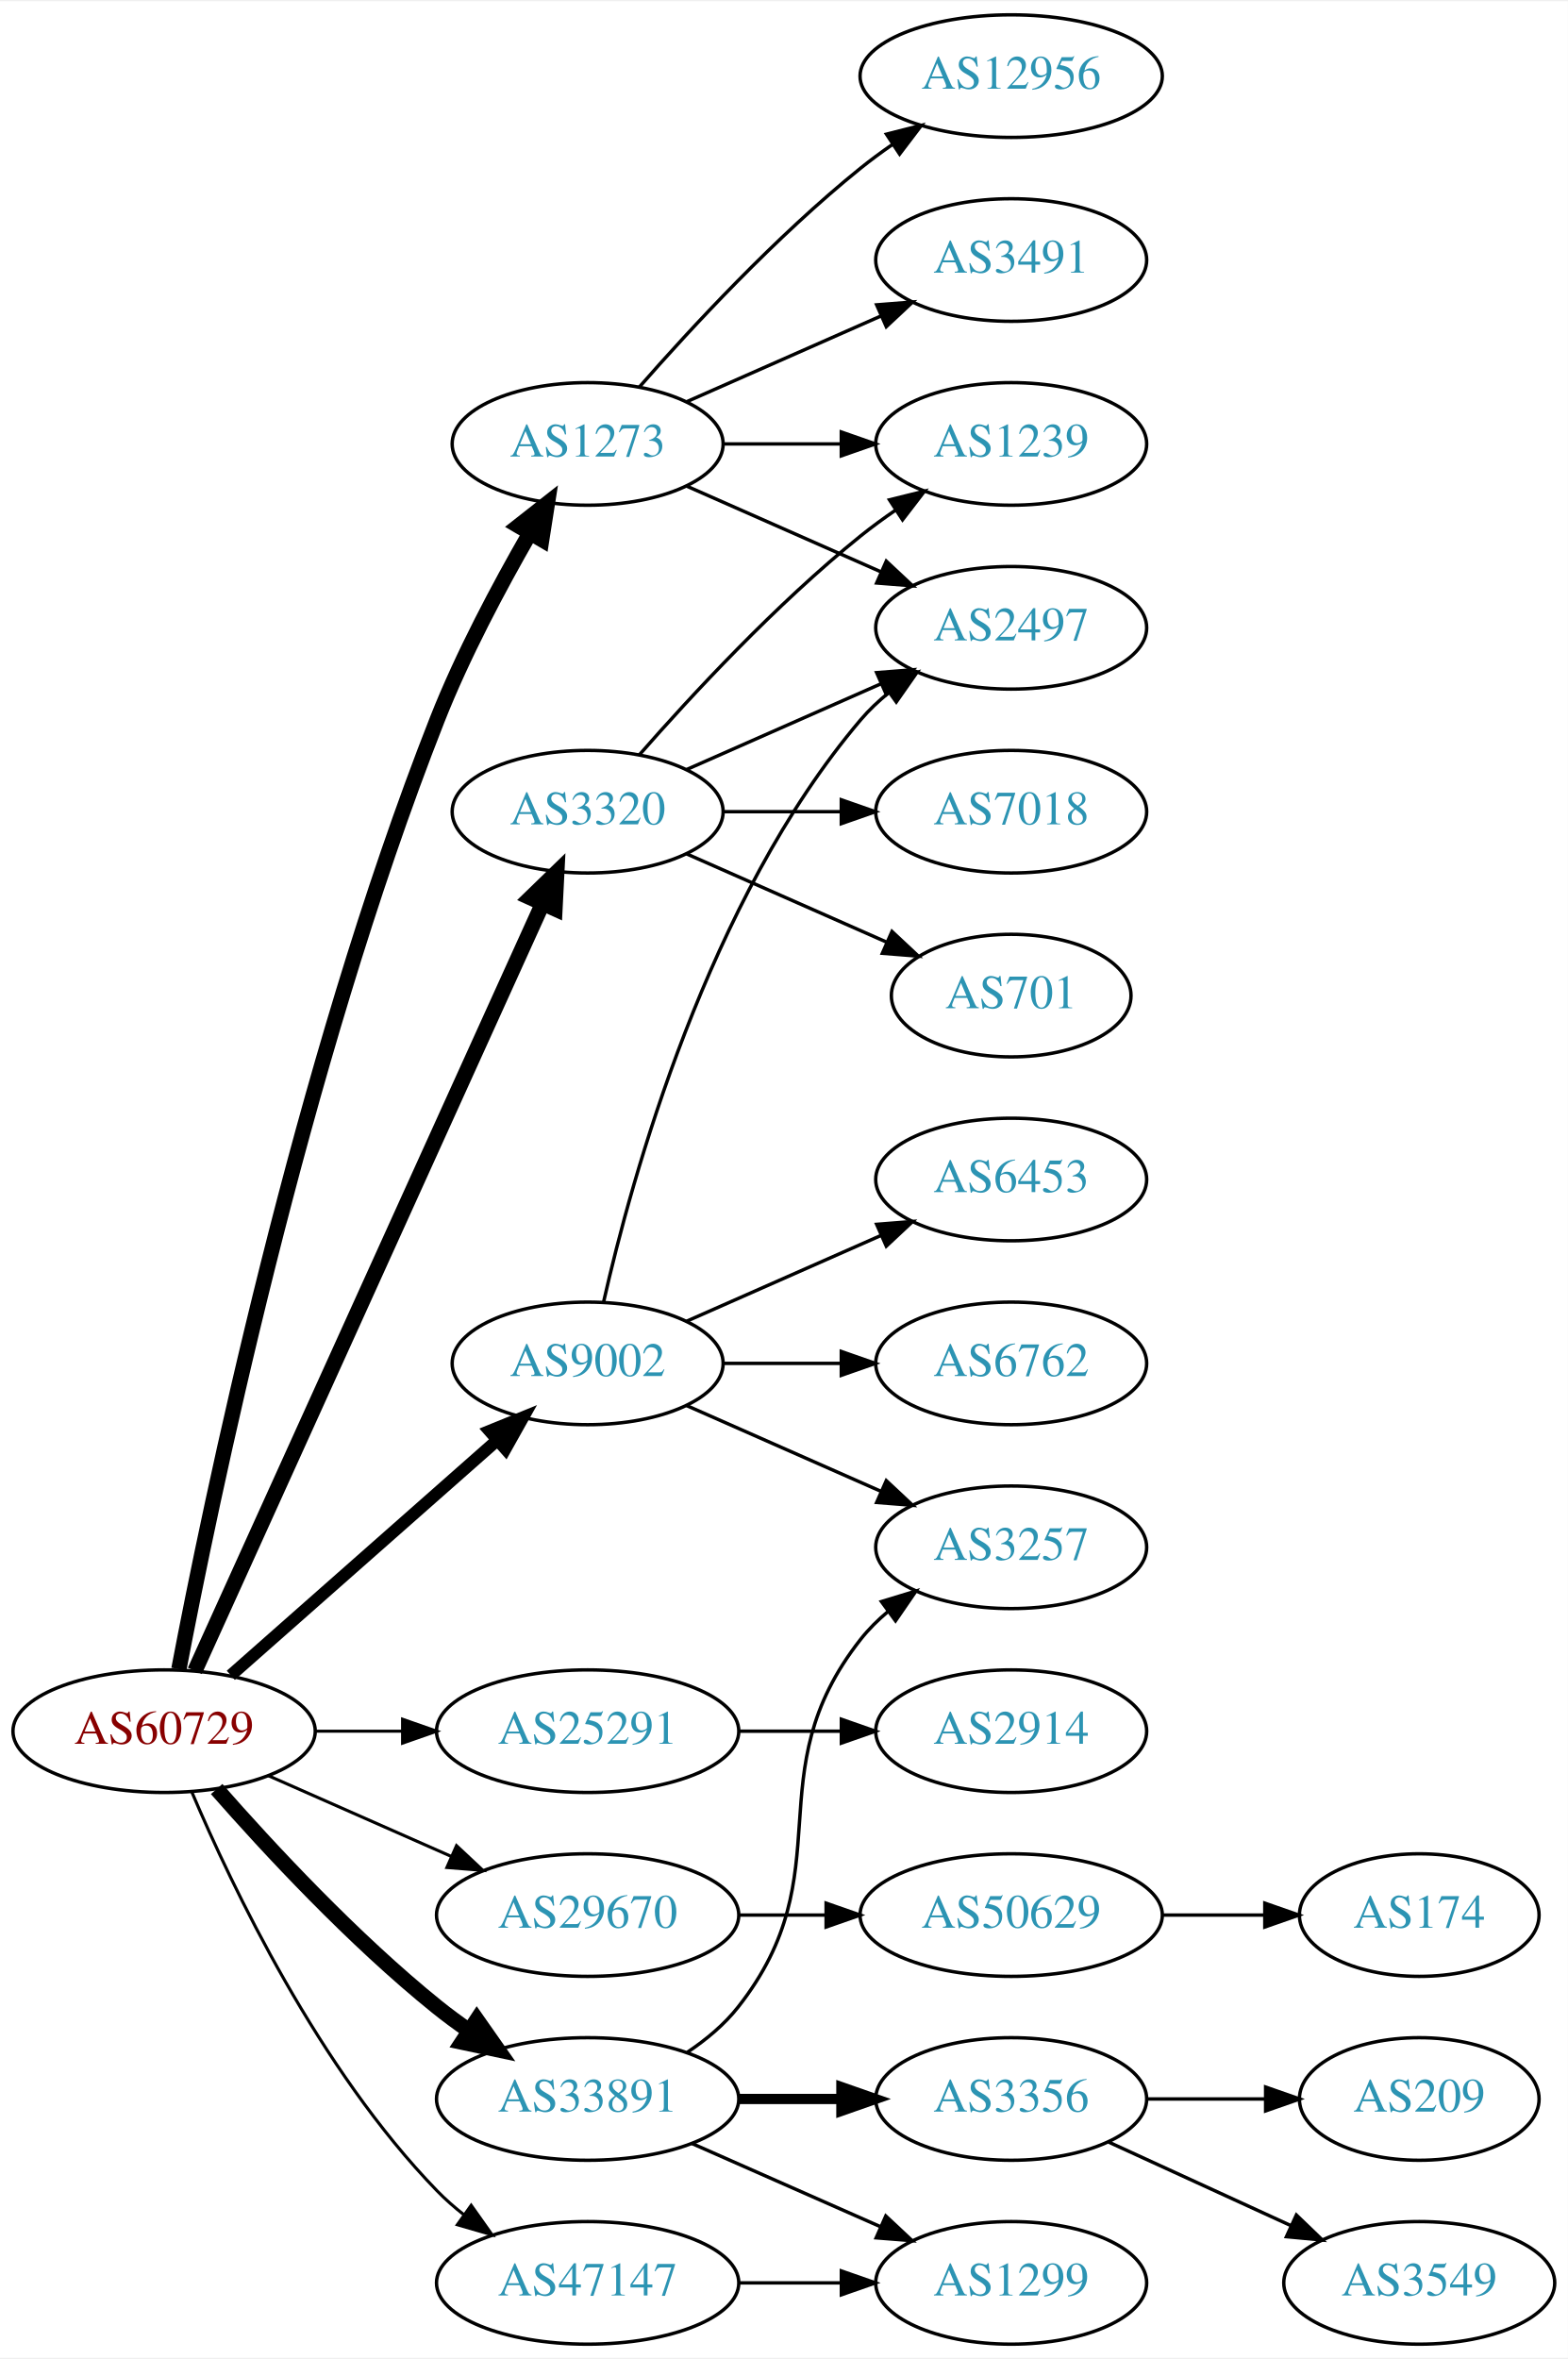
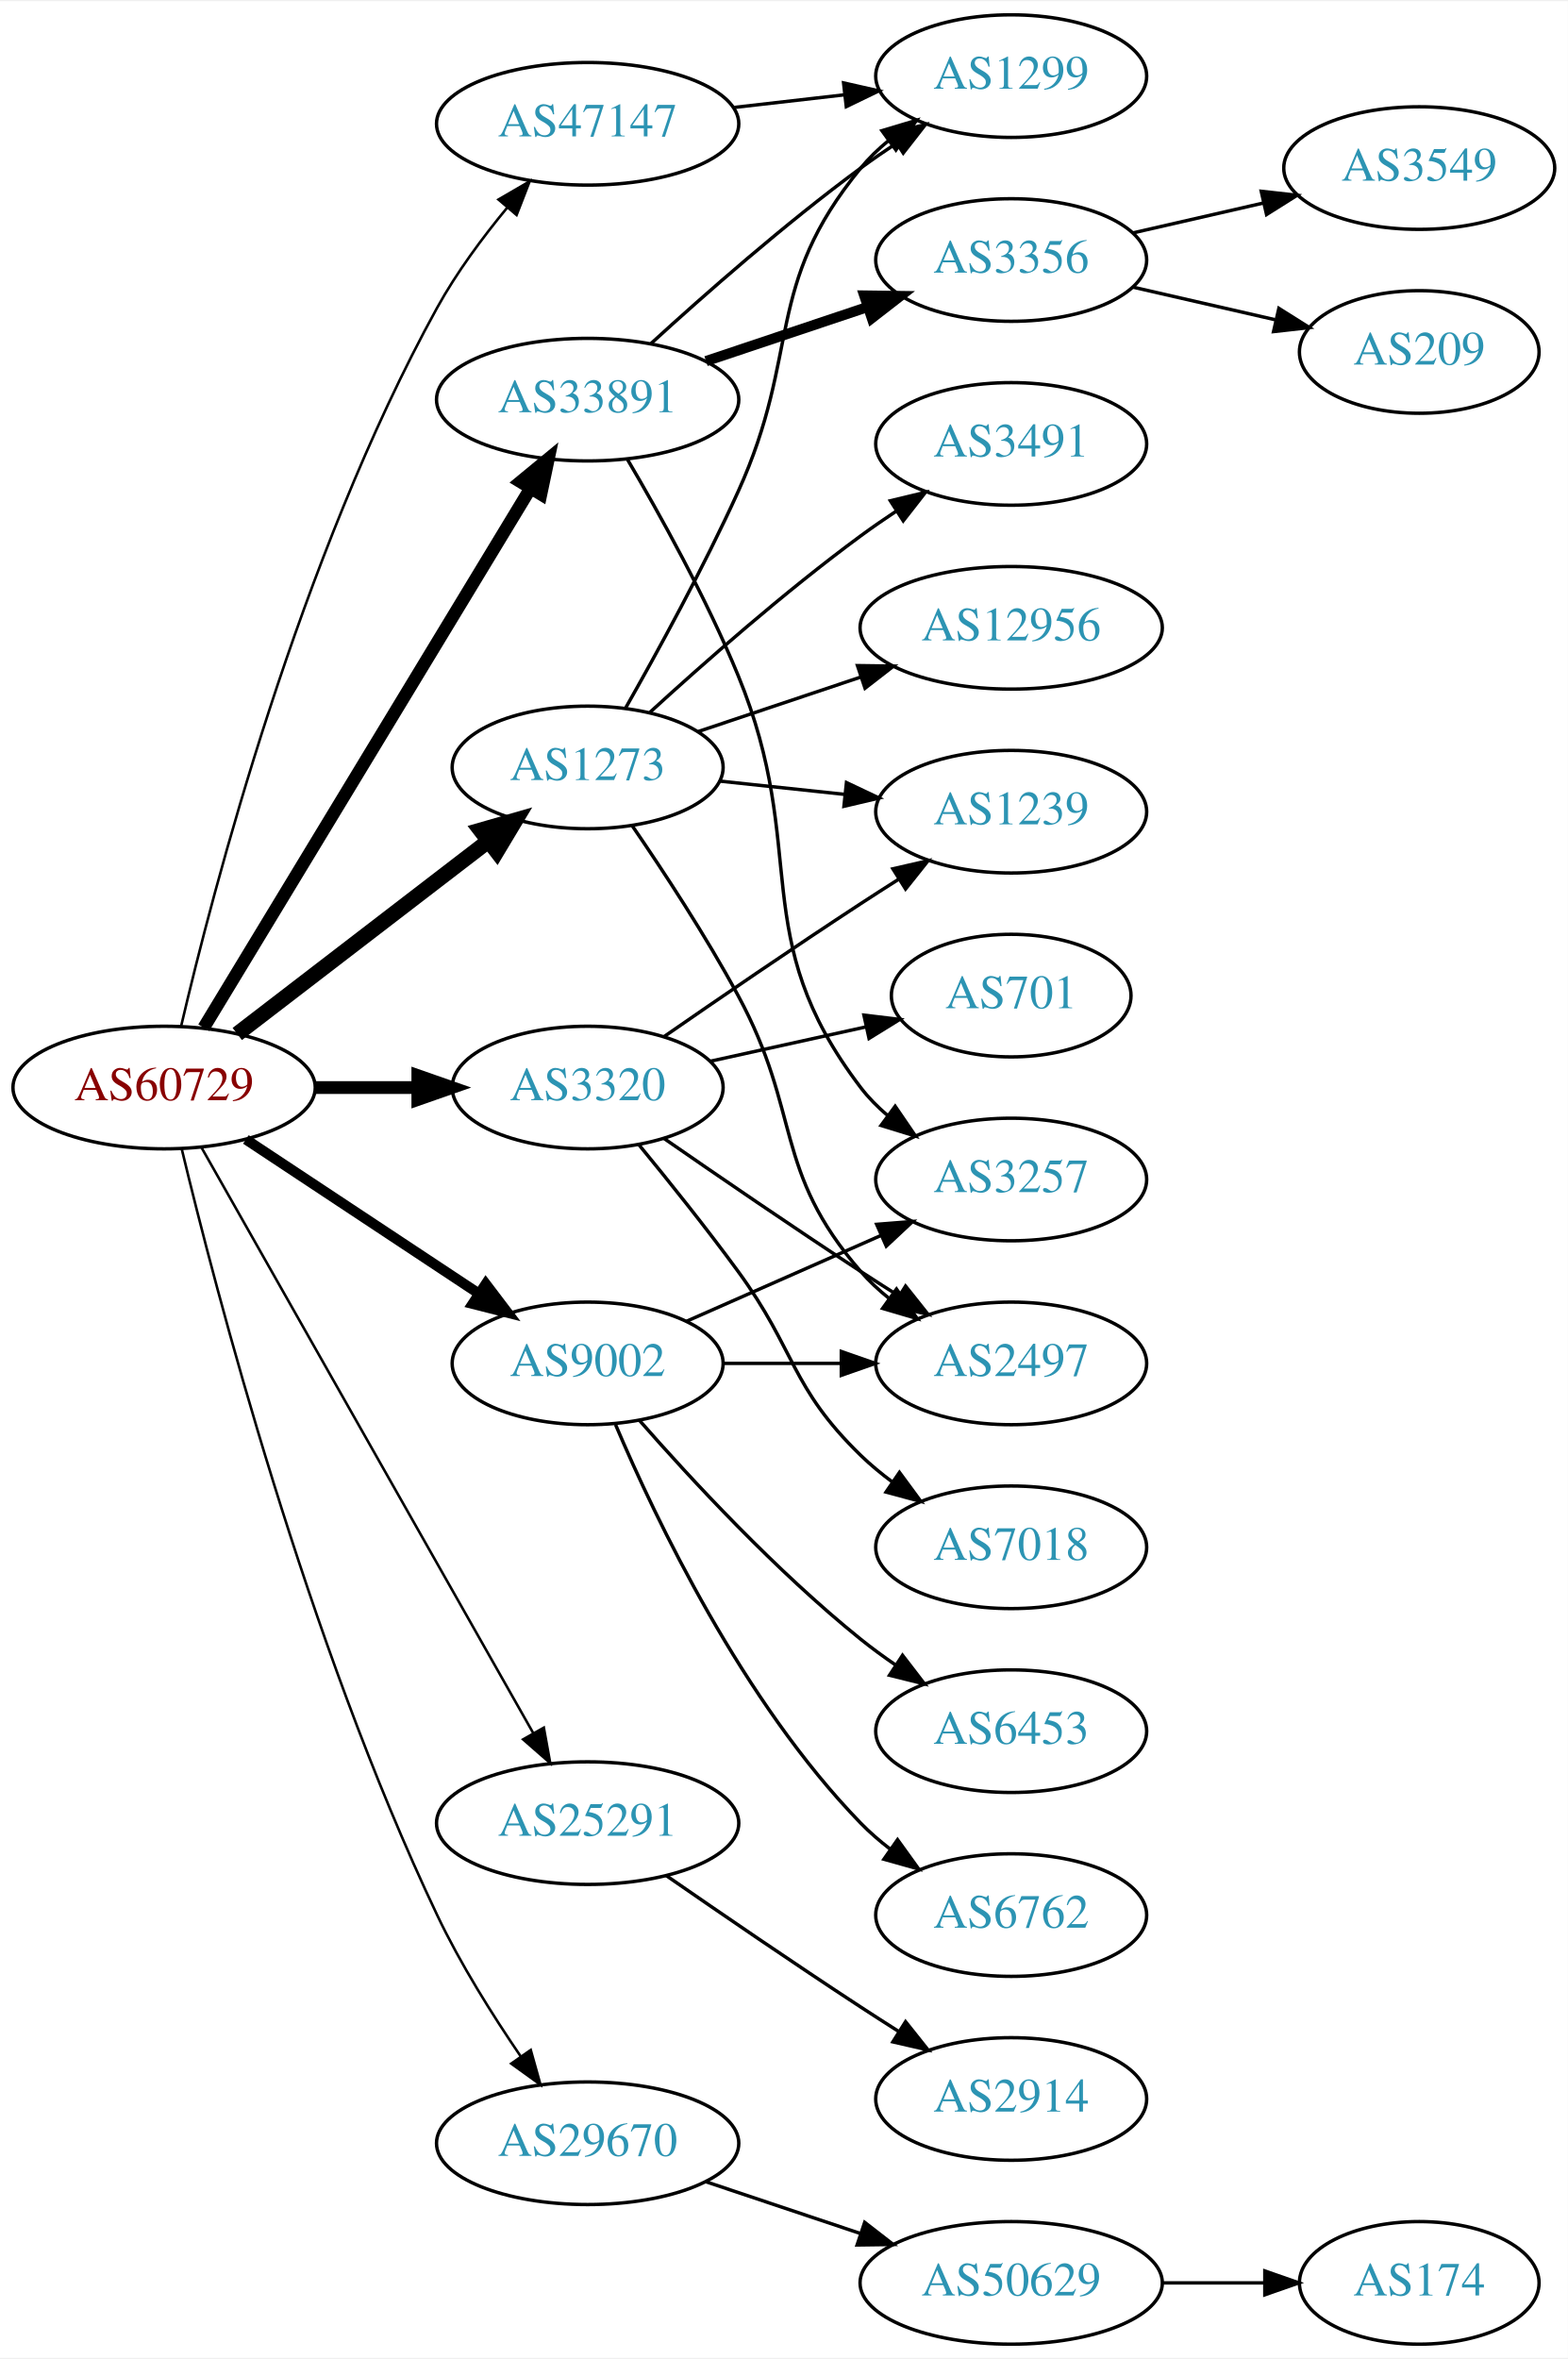
<svg xmlns="http://www.w3.org/2000/svg" xmlns:xlink="http://www.w3.org/1999/xlink" width="460pt" height="692pt" viewBox="0.00 0.00 460.47 692.00">
  <g id="graph0" class="graph" transform="scale(1 1) rotate(0) translate(4 688)">
    <polygon fill="white" stroke="none" points="-4,4 -4,-688 456.469,-688 456.469,4 -4,4" />
    <g id="node1" class="node">
      <g id="a_node1">
        <a xlink:href="/asn/60729" xlink:title="AS60729 ~ Zwiebelfreunde e.V. [AT]">
-           <ellipse fill="#ffffff" stroke="black" cx="44.196" cy="-180" rx="44.393" ry="18" />
-           <text text-anchor="middle" x="44.196" y="-176.3" font-family="Times,serif" font-size="14.00" fill="#880000">AS60729</text>
+           <ellipse fill="#ffffff" stroke="black" cx="44.196" cy="-369" rx="44.393" ry="18" />
+           <text text-anchor="middle" x="44.196" y="-365.3" font-family="Times,serif" font-size="14.00" fill="#880000">AS60729</text>
        </a>
      </g>
    </g>
    <g id="node2" class="node">
      <g id="a_node2">
        <a xlink:href="/asn/1273" xlink:title="AS1273 ~ Vodafone Group PLC [EU]">
-           <ellipse fill="#ffffff" stroke="black" cx="168.588" cy="-558" rx="39.794" ry="18" />
-           <text text-anchor="middle" x="168.588" y="-554.3" font-family="Times,serif" font-size="14.00" fill="#2c94b3">AS1273</text>
+           <ellipse fill="#ffffff" stroke="black" cx="168.588" cy="-463" rx="39.794" ry="18" />
+           <text text-anchor="middle" x="168.588" y="-459.3" font-family="Times,serif" font-size="14.00" fill="#2c94b3">AS1273</text>
        </a>
      </g>
    </g>
    <g id="edge1" class="edge">
-       <path fill="none" stroke="black" stroke-width="4.5" d="M48.533,-198.201C57.502,-245.363 84.2,-374.968 124.392,-477 131.841,-495.911 142.589,-516.082 151.499,-531.565" />
-       <polygon fill="black" stroke="black" stroke-width="4.5" points="148.31,-533.91 156.764,-540.546 155.104,-529.927 148.31,-533.91" />
+       <path fill="none" stroke="black" stroke-width="4.5" d="M65.682,-384.733C85.836,-400.212 116.772,-423.972 139.272,-441.253" />
+       <polygon fill="black" stroke="black" stroke-width="4.5" points="137.114,-444.56 147.443,-447.528 141.911,-438.314 137.114,-444.56" />
    </g>
    <g id="node3" class="node">
      <g id="a_node3">
        <a xlink:href="/asn/3320" xlink:title="AS3320 ~ DTAG [DE]">
-           <ellipse fill="#ffffff" stroke="black" cx="168.588" cy="-450" rx="39.794" ry="18" />
-           <text text-anchor="middle" x="168.588" y="-446.3" font-family="Times,serif" font-size="14.00" fill="#2c94b3">AS3320</text>
+           <ellipse fill="#ffffff" stroke="black" cx="168.588" cy="-369" rx="39.794" ry="18" />
+           <text text-anchor="middle" x="168.588" y="-365.3" font-family="Times,serif" font-size="14.00" fill="#2c94b3">AS3320</text>
        </a>
      </g>
    </g>
    <g id="edge2" class="edge">
-       <path fill="none" stroke="black" stroke-width="4.5" d="M53.227,-197.715C74.147,-243.867 130.43,-368.028 155.386,-423.082" />
-       <polygon fill="black" stroke="black" stroke-width="4.5" points="151.813,-424.737 159.528,-432.219 158.986,-421.486 151.813,-424.737" />
+       <path fill="none" stroke="black" stroke-width="3.75" d="M88.692,-369C98.381,-369 108.717,-369 118.61,-369" />
+       <polygon fill="black" stroke="black" stroke-width="3.75" points="118.713,-372.5 128.713,-369 118.713,-365.5 118.713,-372.5" />
    </g>
    <g id="node4" class="node">
      <g id="a_node4">
        <a xlink:href="/asn/9002" xlink:title="AS9002 ~ RETN Limited [EU]">
          <ellipse fill="#ffffff" stroke="black" cx="168.588" cy="-288" rx="39.794" ry="18" />
          <text text-anchor="middle" x="168.588" y="-284.3" font-family="Times,serif" font-size="14.00" fill="#2c94b3">AS9002</text>
        </a>
      </g>
    </g>
    <g id="edge3" class="edge">
-       <path fill="none" stroke="black" stroke-width="3.6" d="M63.785,-196.403C84.602,-214.772 118.478,-244.665 141.838,-265.278" />
-       <polygon fill="black" stroke="black" stroke-width="3.6" points="139.809,-268.156 149.623,-272.148 144.441,-262.907 139.809,-268.156" />
+       <path fill="none" stroke="black" stroke-width="3" d="M68.217,-353.765C87.571,-340.956 115.406,-322.534 136.696,-308.445" />
+       <polygon fill="black" stroke="black" stroke-width="3" points="138.676,-311.331 145.084,-302.893 134.813,-305.494 138.676,-311.331" />
    </g>
    <g id="node5" class="node">
      <g id="a_node5">
        <a xlink:href="/asn/25291" xlink:title="AS25291 ~ SysEleven GmbH [DE]">
-           <ellipse fill="#ffffff" stroke="black" cx="168.588" cy="-180" rx="44.393" ry="18" />
-           <text text-anchor="middle" x="168.588" y="-176.3" font-family="Times,serif" font-size="14.00" fill="#2c94b3">AS25291</text>
+           <ellipse fill="#ffffff" stroke="black" cx="168.588" cy="-153" rx="44.393" ry="18" />
+           <text text-anchor="middle" x="168.588" y="-149.3" font-family="Times,serif" font-size="14.00" fill="#2c94b3">AS25291</text>
        </a>
      </g>
    </g>
    <g id="edge4" class="edge">
-       <path fill="none" stroke="black" stroke-width="0.9" d="M88.692,-180C96.898,-180 105.569,-180 114.041,-180" />
-       <polygon fill="black" stroke="black" stroke-width="0.9" points="114.233,-183.5 124.233,-180 114.233,-176.5 114.233,-183.5" />
+       <path fill="none" stroke="black" stroke-width="0.75" d="M55.212,-351.324C76.692,-313.416 127.285,-224.127 152.606,-179.441" />
+       <polygon fill="black" stroke="black" stroke-width="0.75" points="155.721,-181.043 157.606,-170.617 149.631,-177.592 155.721,-181.043" />
    </g>
    <g id="node6" class="node">
      <g id="a_node6">
        <a xlink:href="/asn/29670" xlink:title="AS29670 ~ Individual Network Berlin e.V. [DE]">
-           <ellipse fill="#ffffff" stroke="black" cx="168.588" cy="-126" rx="44.393" ry="18" />
-           <text text-anchor="middle" x="168.588" y="-122.3" font-family="Times,serif" font-size="14.00" fill="#2c94b3">AS29670</text>
+           <ellipse fill="#ffffff" stroke="black" cx="168.588" cy="-59" rx="44.393" ry="18" />
+           <text text-anchor="middle" x="168.588" y="-55.3" font-family="Times,serif" font-size="14.00" fill="#2c94b3">AS29670</text>
        </a>
      </g>
    </g>
    <g id="edge5" class="edge">
-       <path fill="none" stroke="black" stroke-width="0.9" d="M74.824,-166.928C90.941,-159.817 111.081,-150.931 128.473,-143.258" />
-       <polygon fill="black" stroke="black" stroke-width="0.9" points="130.073,-146.378 137.809,-139.139 127.247,-139.973 130.073,-146.378" />
+       <path fill="none" stroke="black" stroke-width="0.75" d="M49.362,-351.017C59.248,-309.895 86.189,-206.344 124.392,-126 131.231,-111.618 140.649,-96.628 148.946,-84.483" />
+       <polygon fill="black" stroke="black" stroke-width="0.75" points="151.881,-86.394 154.737,-76.191 146.142,-82.386 151.881,-86.394" />
    </g>
    <g id="node7" class="node">
      <g id="a_node7">
        <a xlink:href="/asn/33891" xlink:title="AS33891 ~ CORE-BACKBONE GMBH GLOBAL NETWORK [DE]">
-           <ellipse fill="#ffffff" stroke="black" cx="168.588" cy="-72" rx="44.393" ry="18" />
-           <text text-anchor="middle" x="168.588" y="-68.3" font-family="Times,serif" font-size="14.00" fill="#2c94b3">AS33891</text>
+           <ellipse fill="#ffffff" stroke="black" cx="168.588" cy="-571" rx="44.393" ry="18" />
+           <text text-anchor="middle" x="168.588" y="-567.3" font-family="Times,serif" font-size="14.00" fill="#2c94b3">AS33891</text>
        </a>
      </g>
    </g>
    <g id="edge6" class="edge">
-       <path fill="none" stroke="black" stroke-width="4.5" d="M59.629,-163.017C74.76,-145.771 99.724,-118.852 124.392,-99 127.32,-96.644 130.467,-94.325 133.678,-92.098" />
-       <polygon fill="black" stroke="black" stroke-width="4.5" points="136.055,-95.247 142.226,-86.448 131.713,-88.677 136.055,-95.247" />
+       <path fill="none" stroke="black" stroke-width="3.75" d="M55.843,-386.573C77.417,-422.179 126.386,-502.998 151.73,-544.827" />
+       <polygon fill="black" stroke="black" stroke-width="3.75" points="148.877,-546.873 157.053,-553.612 154.864,-543.245 148.877,-546.873" />
    </g>
    <g id="node8" class="node">
      <g id="a_node8">
        <a xlink:href="/asn/47147" xlink:title="AS47147 ~ ANEXIA Internetdienstleistungs GmbH [AT]">
-           <ellipse fill="#ffffff" stroke="black" cx="168.588" cy="-18" rx="44.393" ry="18" />
-           <text text-anchor="middle" x="168.588" y="-14.3" font-family="Times,serif" font-size="14.00" fill="#2c94b3">AS47147</text>
+           <ellipse fill="#ffffff" stroke="black" cx="168.588" cy="-652" rx="44.393" ry="18" />
+           <text text-anchor="middle" x="168.588" y="-648.3" font-family="Times,serif" font-size="14.00" fill="#2c94b3">AS47147</text>
        </a>
      </g>
    </g>
    <g id="edge7" class="edge">
-       <path fill="none" stroke="black" stroke-width="0.9" d="M52.387,-162.025C64.153,-134.318 89.728,-80.652 124.392,-45 126.808,-42.515 129.497,-40.158 132.317,-37.949" />
-       <polygon fill="black" stroke="black" stroke-width="0.9" points="134.382,-40.775 140.502,-32.127 130.325,-35.071 134.382,-40.775" />
+       <path fill="none" stroke="black" stroke-width="0.75" d="M49.215,-387.1C58.539,-426.977 83.977,-524.688 124.392,-598 130.072,-608.303 137.734,-618.632 145.027,-627.456" />
+       <polygon fill="black" stroke="black" stroke-width="0.75" points="142.397,-629.765 151.554,-635.093 147.718,-625.217 142.397,-629.765" />
    </g>
    <g id="node9" class="node">
      <g id="a_node9">
-         <a xlink:href="/asn/3491" xlink:title="AS3491 ~ PCCW Global, Inc. [US]">
-           <ellipse fill="#ffffff" stroke="black" cx="292.98" cy="-612" rx="39.794" ry="18" />
-           <text text-anchor="middle" x="292.98" y="-608.3" font-family="Times,serif" font-size="14.00" fill="#2c94b3">AS3491</text>
+         <a xlink:href="/asn/1299" xlink:title="AS1299 ~ Telia Carrier [EU]">
+           <ellipse fill="#ffffff" stroke="black" cx="292.98" cy="-666" rx="39.794" ry="18" />
+           <text text-anchor="middle" x="292.98" y="-662.3" font-family="Times,serif" font-size="14.00" fill="#2c94b3">AS1299</text>
        </a>
      </g>
    </g>
    <g id="edge8" class="edge">
-       <path fill="none" stroke="black" d="M197.667,-570.389C214.615,-577.866 236.413,-587.483 254.782,-595.588" />
-       <polygon fill="black" stroke="black" points="253.47,-598.834 264.032,-599.669 256.296,-592.43 253.47,-598.834" />
+       <path fill="none" stroke="black" d="M179.686,-480.372C188.893,-496.557 202.575,-521.506 212.784,-544 231.446,-585.115 220.141,-604.096 248.784,-639 251.169,-641.906 253.952,-644.59 256.936,-647.048" />
+       <polygon fill="black" stroke="black" points="255.017,-649.98 265.167,-653.017 259.126,-644.313 255.017,-649.98" />
    </g>
    <g id="node10" class="node">
      <g id="a_node10">
        <a xlink:href="/asn/12956" xlink:title="AS12956 ~ TELXIUS [ES]">
-           <ellipse fill="#ffffff" stroke="black" cx="292.98" cy="-666" rx="44.393" ry="18" />
-           <text text-anchor="middle" x="292.98" y="-662.3" font-family="Times,serif" font-size="14.00" fill="#2c94b3">AS12956</text>
+           <ellipse fill="#ffffff" stroke="black" cx="292.98" cy="-504" rx="44.393" ry="18" />
+           <text text-anchor="middle" x="292.98" y="-500.3" font-family="Times,serif" font-size="14.00" fill="#2c94b3">AS12956</text>
        </a>
      </g>
    </g>
    <g id="edge9" class="edge">
-       <path fill="none" stroke="black" d="M183.74,-574.663C198.842,-591.894 223.963,-619.024 248.784,-639 251.712,-641.357 254.859,-643.675 258.07,-645.902" />
-       <polygon fill="black" stroke="black" points="256.346,-648.958 266.618,-651.552 260.206,-643.118 256.346,-648.958" />
+       <path fill="none" stroke="black" d="M201.107,-473.559C215.654,-478.431 233.152,-484.293 248.893,-489.566" />
+       <polygon fill="black" stroke="black" points="247.831,-492.902 258.425,-492.759 250.055,-486.264 247.831,-492.902" />
    </g>
    <g id="node11" class="node">
      <g id="a_node11">
-         <a xlink:href="/asn/1239" xlink:title="AS1239 ~ Sprint [US]">
-           <ellipse fill="#ffffff" stroke="black" cx="292.98" cy="-558" rx="39.794" ry="18" />
-           <text text-anchor="middle" x="292.98" y="-554.3" font-family="Times,serif" font-size="14.00" fill="#2c94b3">AS1239</text>
+         <a xlink:href="/asn/2497" xlink:title="AS2497 ~ Internet Initiative Japan Inc. [JP]">
+           <ellipse fill="#ffffff" stroke="black" cx="292.98" cy="-288" rx="39.794" ry="18" />
+           <text text-anchor="middle" x="292.98" y="-284.3" font-family="Times,serif" font-size="14.00" fill="#2c94b3">AS2497</text>
        </a>
      </g>
    </g>
    <g id="edge10" class="edge">
-       <path fill="none" stroke="black" d="M208.314,-558C219.252,-558 231.303,-558 242.769,-558" />
-       <polygon fill="black" stroke="black" points="243.087,-561.5 253.087,-558 243.087,-554.5 243.087,-561.5" />
+       <path fill="none" stroke="black" d="M181.717,-445.816C190.826,-432.541 203.31,-413.533 212.784,-396 231.514,-361.341 222.95,-344.742 248.784,-315 251.249,-312.162 254.086,-309.523 257.104,-307.094" />
+       <polygon fill="black" stroke="black" points="259.29,-309.833 265.382,-301.164 255.214,-304.142 259.29,-309.833" />
    </g>
    <g id="node12" class="node">
      <g id="a_node12">
-         <a xlink:href="/asn/2497" xlink:title="AS2497 ~ Internet Initiative Japan Inc. [JP]">
-           <ellipse fill="#ffffff" stroke="black" cx="292.98" cy="-504" rx="39.794" ry="18" />
-           <text text-anchor="middle" x="292.98" y="-500.3" font-family="Times,serif" font-size="14.00" fill="#2c94b3">AS2497</text>
+         <a xlink:href="/asn/1239" xlink:title="AS1239 ~ Sprint [US]">
+           <ellipse fill="#ffffff" stroke="black" cx="292.98" cy="-450" rx="39.794" ry="18" />
+           <text text-anchor="middle" x="292.98" y="-446.3" font-family="Times,serif" font-size="14.00" fill="#2c94b3">AS1239</text>
        </a>
      </g>
    </g>
    <g id="edge11" class="edge">
-       <path fill="none" stroke="black" d="M197.667,-545.611C214.615,-538.134 236.413,-528.517 254.782,-520.412" />
-       <polygon fill="black" stroke="black" points="256.296,-523.57 264.032,-516.331 253.47,-517.166 256.296,-523.57" />
-     </g>
-     <g id="edge12" class="edge">
-       <path fill="none" stroke="black" d="M183.74,-466.663C198.842,-483.894 223.963,-511.024 248.784,-531 252.04,-533.62 255.565,-536.192 259.149,-538.646" />
-       <polygon fill="black" stroke="black" points="257.237,-541.577 267.522,-544.121 261.068,-535.719 257.237,-541.577" />
-     </g>
-     <g id="edge13" class="edge">
-       <path fill="none" stroke="black" d="M197.667,-462.389C214.615,-469.866 236.413,-479.483 254.782,-487.588" />
-       <polygon fill="black" stroke="black" points="253.47,-490.834 264.032,-491.669 256.296,-484.43 253.47,-490.834" />
+       <path fill="none" stroke="black" d="M207.309,-458.993C218.942,-457.758 231.909,-456.381 244.13,-455.083" />
+       <polygon fill="black" stroke="black" points="244.6,-458.552 254.174,-454.016 243.86,-451.592 244.6,-458.552" />
    </g>
    <g id="node13" class="node">
      <g id="a_node13">
+         <a xlink:href="/asn/3491" xlink:title="AS3491 ~ PCCW Global, Inc. [US]">
+           <ellipse fill="#ffffff" stroke="black" cx="292.98" cy="-558" rx="39.794" ry="18" />
+           <text text-anchor="middle" x="292.98" y="-554.3" font-family="Times,serif" font-size="14.00" fill="#2c94b3">AS3491</text>
+         </a>
+       </g>
+     </g>
+     <g id="edge12" class="edge">
+       <path fill="none" stroke="black" d="M186.885,-479.189C202.521,-493.493 226.447,-514.574 248.784,-531 252.151,-533.476 255.746,-535.957 259.371,-538.358" />
+       <polygon fill="black" stroke="black" points="257.486,-541.307 267.789,-543.773 261.273,-535.42 257.486,-541.307" />
+     </g>
+     <g id="edge16" class="edge">
+       <path fill="none" stroke="black" d="M190.945,-354.099C206.796,-343.123 228.999,-327.921 248.784,-315 252.366,-312.661 256.137,-310.241 259.897,-307.856" />
+       <polygon fill="black" stroke="black" points="261.959,-310.693 268.558,-302.404 258.23,-304.769 261.959,-310.693" />
+     </g>
+     <g id="edge15" class="edge">
+       <path fill="none" stroke="black" d="M190.945,-383.901C206.796,-394.877 228.999,-410.079 248.784,-423 252.366,-425.339 256.137,-427.759 259.897,-430.144" />
+       <polygon fill="black" stroke="black" points="258.23,-433.231 268.558,-435.596 261.959,-427.307 258.23,-433.231" />
+     </g>
+     <g id="node14" class="node">
+       <g id="a_node14">
+         <a xlink:href="/asn/7018" xlink:title="AS7018 ~ AT&amp;T Services, Inc. [US]">
+           <ellipse fill="#ffffff" stroke="black" cx="292.98" cy="-234" rx="39.794" ry="18" />
+           <text text-anchor="middle" x="292.98" y="-230.3" font-family="Times,serif" font-size="14.00" fill="#2c94b3">AS7018</text>
+         </a>
+       </g>
+     </g>
+     <g id="edge13" class="edge">
+       <path fill="none" stroke="black" d="M183.591,-352.269C192.239,-341.75 203.431,-327.792 212.784,-315 229.809,-291.716 228.091,-281.094 248.784,-261 251.629,-258.237 254.803,-255.614 258.103,-253.166" />
+       <polygon fill="black" stroke="black" points="260.169,-255.994 266.451,-247.462 256.22,-250.214 260.169,-255.994" />
+     </g>
+     <g id="node15" class="node">
+       <g id="a_node15">
        <a xlink:href="/asn/701" xlink:title="AS701 ~ UUNET [US]">
          <ellipse fill="#ffffff" stroke="black" cx="292.98" cy="-396" rx="35.194" ry="18" />
          <text text-anchor="middle" x="292.98" y="-392.3" font-family="Times,serif" font-size="14.00" fill="#2c94b3">AS701</text>
        </a>
      </g>
    </g>
    <g id="edge14" class="edge">
-       <path fill="none" stroke="black" d="M197.667,-437.611C215.096,-429.922 237.653,-419.969 256.337,-411.726" />
-       <polygon fill="black" stroke="black" points="257.97,-414.831 265.707,-407.592 255.145,-408.427 257.97,-414.831" />
-     </g>
-     <g id="node14" class="node">
-       <g id="a_node14">
-         <a xlink:href="/asn/7018" xlink:title="AS7018 ~ AT&amp;T Services, Inc. [US]">
-           <ellipse fill="#ffffff" stroke="black" cx="292.98" cy="-450" rx="39.794" ry="18" />
-           <text text-anchor="middle" x="292.98" y="-446.3" font-family="Times,serif" font-size="14.00" fill="#2c94b3">AS7018</text>
-         </a>
-       </g>
-     </g>
-     <g id="edge15" class="edge">
-       <path fill="none" stroke="black" d="M208.314,-450C219.252,-450 231.303,-450 242.769,-450" />
-       <polygon fill="black" stroke="black" points="243.087,-453.5 253.087,-450 243.087,-446.5 243.087,-453.5" />
-     </g>
-     <g id="edge18" class="edge">
-       <path fill="none" stroke="black" d="M173.282,-306.075C181.422,-342.148 203.855,-424.14 248.784,-477 251.219,-479.864 254.035,-482.521 257.04,-484.961" />
-       <polygon fill="black" stroke="black" points="255.139,-487.905 265.3,-490.906 259.228,-482.224 255.139,-487.905" />
-     </g>
-     <g id="node15" class="node">
-       <g id="a_node15">
-         <a xlink:href="/asn/6762" xlink:title="AS6762 ~ TELECOM ITALIA SPARKLE S.p.A. [IT]">
-           <ellipse fill="#ffffff" stroke="black" cx="292.98" cy="-288" rx="39.794" ry="18" />
-           <text text-anchor="middle" x="292.98" y="-284.3" font-family="Times,serif" font-size="14.00" fill="#2c94b3">AS6762</text>
-         </a>
-       </g>
-     </g>
-     <g id="edge16" class="edge">
+       <path fill="none" stroke="black" d="M204.661,-376.737C218.894,-379.877 235.449,-383.529 250.293,-386.804" />
+       <polygon fill="black" stroke="black" points="249.728,-390.263 260.247,-389 251.236,-383.428 249.728,-390.263" />
+     </g>
+     <g id="edge20" class="edge">
      <path fill="none" stroke="black" d="M208.314,-288C219.252,-288 231.303,-288 242.769,-288" />
      <polygon fill="black" stroke="black" points="243.087,-291.5 253.087,-288 243.087,-284.5 243.087,-291.5" />
    </g>
    <g id="node16" class="node">
      <g id="a_node16">
-         <a xlink:href="/asn/6453" xlink:title="AS6453 ~ TATA COMMUNICATIONS (AMERICA) INC [US]">
-           <ellipse fill="#ffffff" stroke="black" cx="292.98" cy="-342" rx="39.794" ry="18" />
-           <text text-anchor="middle" x="292.98" y="-338.3" font-family="Times,serif" font-size="14.00" fill="#2c94b3">AS6453</text>
+         <a xlink:href="/asn/6762" xlink:title="AS6762 ~ TELECOM ITALIA SPARKLE S.p.A. [IT]">
+           <ellipse fill="#ffffff" stroke="black" cx="292.98" cy="-126" rx="39.794" ry="18" />
+           <text text-anchor="middle" x="292.98" y="-122.3" font-family="Times,serif" font-size="14.00" fill="#2c94b3">AS6762</text>
        </a>
      </g>
    </g>
    <g id="edge17" class="edge">
-       <path fill="none" stroke="black" d="M197.667,-300.389C214.615,-307.866 236.413,-317.483 254.782,-325.588" />
-       <polygon fill="black" stroke="black" points="253.47,-328.834 264.032,-329.669 256.296,-322.43 253.47,-328.834" />
+       <path fill="none" stroke="black" d="M176.779,-270.025C188.546,-242.318 214.12,-188.652 248.784,-153 251.404,-150.305 254.345,-147.761 257.428,-145.392" />
+       <polygon fill="black" stroke="black" points="259.603,-148.141 265.796,-139.545 255.594,-142.403 259.603,-148.141" />
    </g>
    <g id="node17" class="node">
      <g id="a_node17">
        <a xlink:href="/asn/3257" xlink:title="AS3257 ~ GTT [DE]">
-           <ellipse fill="#ffffff" stroke="black" cx="292.98" cy="-234" rx="39.794" ry="18" />
-           <text text-anchor="middle" x="292.98" y="-230.3" font-family="Times,serif" font-size="14.00" fill="#2c94b3">AS3257</text>
-         </a>
-       </g>
-     </g>
-     <g id="edge19" class="edge">
-       <path fill="none" stroke="black" d="M197.667,-275.611C214.615,-268.134 236.413,-258.517 254.782,-250.412" />
-       <polygon fill="black" stroke="black" points="256.296,-253.57 264.032,-246.331 253.47,-247.166 256.296,-253.57" />
+           <ellipse fill="#ffffff" stroke="black" cx="292.98" cy="-342" rx="39.794" ry="18" />
+           <text text-anchor="middle" x="292.98" y="-338.3" font-family="Times,serif" font-size="14.00" fill="#2c94b3">AS3257</text>
+         </a>
+       </g>
+     </g>
+     <g id="edge18" class="edge">
+       <path fill="none" stroke="black" d="M197.667,-300.389C214.615,-307.866 236.413,-317.483 254.782,-325.588" />
+       <polygon fill="black" stroke="black" points="253.47,-328.834 264.032,-329.669 256.296,-322.43 253.47,-328.834" />
    </g>
    <g id="node18" class="node">
      <g id="a_node18">
-         <a xlink:href="/asn/2914" xlink:title="AS2914 ~ NTT America, Inc. [US]">
+         <a xlink:href="/asn/6453" xlink:title="AS6453 ~ TATA COMMUNICATIONS (AMERICA) INC [US]">
          <ellipse fill="#ffffff" stroke="black" cx="292.98" cy="-180" rx="39.794" ry="18" />
-           <text text-anchor="middle" x="292.98" y="-176.3" font-family="Times,serif" font-size="14.00" fill="#2c94b3">AS2914</text>
-         </a>
-       </g>
-     </g>
-     <g id="edge20" class="edge">
-       <path fill="none" stroke="black" d="M213.084,-180C222.773,-180 233.11,-180 243.002,-180" />
-       <polygon fill="black" stroke="black" points="243.105,-183.5 253.105,-180 243.105,-176.5 243.105,-183.5" />
+           <text text-anchor="middle" x="292.98" y="-176.3" font-family="Times,serif" font-size="14.00" fill="#2c94b3">AS6453</text>
+         </a>
+       </g>
+     </g>
+     <g id="edge19" class="edge">
+       <path fill="none" stroke="black" d="M183.74,-271.337C198.842,-254.106 223.963,-226.976 248.784,-207 252.04,-204.38 255.565,-201.808 259.149,-199.354" />
+       <polygon fill="black" stroke="black" points="261.068,-202.281 267.522,-193.879 257.237,-196.423 261.068,-202.281" />
    </g>
    <g id="node19" class="node">
      <g id="a_node19">
+         <a xlink:href="/asn/2914" xlink:title="AS2914 ~ NTT America, Inc. [US]">
+           <ellipse fill="#ffffff" stroke="black" cx="292.98" cy="-72" rx="39.794" ry="18" />
+           <text text-anchor="middle" x="292.98" y="-68.3" font-family="Times,serif" font-size="14.00" fill="#2c94b3">AS2914</text>
+         </a>
+       </g>
+     </g>
+     <g id="edge21" class="edge">
+       <path fill="none" stroke="black" d="M191.619,-137.633C207.421,-126.695 229.278,-111.739 248.784,-99 252.366,-96.661 256.137,-94.241 259.897,-91.856" />
+       <polygon fill="black" stroke="black" points="261.959,-94.693 268.558,-86.404 258.23,-88.769 261.959,-94.693" />
+     </g>
+     <g id="node20" class="node">
+       <g id="a_node20">
        <a xlink:href="/asn/50629" xlink:title="AS50629 ~ LWLcom GmbH [DE]">
-           <ellipse fill="#ffffff" stroke="black" cx="292.98" cy="-126" rx="44.393" ry="18" />
-           <text text-anchor="middle" x="292.98" y="-122.3" font-family="Times,serif" font-size="14.00" fill="#2c94b3">AS50629</text>
-         </a>
-       </g>
-     </g>
-     <g id="edge21" class="edge">
-       <path fill="none" stroke="black" d="M213.084,-126C221.29,-126 229.961,-126 238.434,-126" />
-       <polygon fill="black" stroke="black" points="238.625,-129.5 248.625,-126 238.625,-122.5 238.625,-129.5" />
+           <ellipse fill="#ffffff" stroke="black" cx="292.98" cy="-18" rx="44.393" ry="18" />
+           <text text-anchor="middle" x="292.98" y="-14.3" font-family="Times,serif" font-size="14.00" fill="#2c94b3">AS50629</text>
+         </a>
+       </g>
+     </g>
+     <g id="edge22" class="edge">
+       <path fill="none" stroke="black" d="M203.356,-47.688C217.403,-42.983 233.88,-37.463 248.791,-32.468" />
+       <polygon fill="black" stroke="black" points="249.952,-35.77 258.322,-29.275 247.729,-29.133 249.952,-35.77" />
    </g>
    <g id="edge24" class="edge">
-       <path fill="none" stroke="black" d="M197.904,-85.739C203.419,-89.433 208.736,-93.858 212.784,-99 244.083,-138.754 217.486,-167.246 248.784,-207 251.109,-209.953 253.853,-212.67 256.812,-215.147" />
-       <polygon fill="black" stroke="black" points="254.872,-218.064 265.009,-221.145 259.005,-212.415 254.872,-218.064" />
+       <path fill="none" stroke="black" d="M187.192,-587.47C202.834,-601.768 226.593,-622.681 248.784,-639 252.151,-641.476 255.746,-643.957 259.371,-646.358" />
+       <polygon fill="black" stroke="black" points="257.486,-649.307 267.789,-651.773 261.273,-643.42 257.486,-649.307" />
+     </g>
+     <g id="edge25" class="edge">
+       <path fill="none" stroke="black" d="M180.257,-553.483C189.725,-537.405 203.463,-512.704 212.784,-490 234.092,-438.096 214.799,-413.644 248.784,-369 251.061,-366.009 253.772,-363.268 256.711,-360.774" />
+       <polygon fill="black" stroke="black" points="258.905,-363.505 264.88,-354.755 254.753,-357.87 258.905,-363.505" />
+     </g>
+     <g id="node22" class="node">
+       <g id="a_node22">
+         <a xlink:href="/asn/3356" xlink:title="AS3356 ~ Level 3 Parent, LLC [US]">
+           <ellipse fill="#ffffff" stroke="black" cx="292.98" cy="-612" rx="39.794" ry="18" />
+           <text text-anchor="middle" x="292.98" y="-608.3" font-family="Times,serif" font-size="14.00" fill="#2c94b3">AS3356</text>
+         </a>
+       </g>
+     </g>
+     <g id="edge26" class="edge">
+       <path fill="none" stroke="black" stroke-width="3" d="M203.356,-582.312C217.983,-587.212 235.246,-592.994 250.631,-598.148" />
+       <polygon fill="black" stroke="black" stroke-width="3" points="249.83,-601.571 260.424,-601.429 252.054,-594.934 249.83,-601.571" />
+     </g>
+     <g id="edge29" class="edge">
+       <path fill="none" stroke="black" d="M211.366,-656.779C221.862,-657.979 233.208,-659.277 243.981,-660.51" />
+       <polygon fill="black" stroke="black" points="243.755,-664.006 254.088,-661.666 244.55,-657.052 243.755,-664.006" />
    </g>
    <g id="node21" class="node">
      <g id="a_node21">
-         <a xlink:href="/asn/3356" xlink:title="AS3356 ~ Level 3 Parent, LLC [US]">
-           <ellipse fill="#ffffff" stroke="black" cx="292.98" cy="-72" rx="39.794" ry="18" />
-           <text text-anchor="middle" x="292.98" y="-68.3" font-family="Times,serif" font-size="14.00" fill="#2c94b3">AS3356</text>
+         <a xlink:href="/asn/174" xlink:title="AS174 ~ Cogent Communications [US]">
+           <ellipse fill="#ffffff" stroke="black" cx="412.823" cy="-18" rx="35.194" ry="18" />
+           <text text-anchor="middle" x="412.823" y="-14.3" font-family="Times,serif" font-size="14.00" fill="#2c94b3">AS174</text>
        </a>
      </g>
    </g>
    <g id="edge23" class="edge">
-       <path fill="none" stroke="black" stroke-width="3" d="M213.084,-72C222.773,-72 233.11,-72 243.002,-72" />
-       <polygon fill="black" stroke="black" stroke-width="3" points="243.105,-75.5 253.105,-72 243.105,-68.5 243.105,-75.5" />
-     </g>
-     <g id="node22" class="node">
-       <g id="a_node22">
-         <a xlink:href="/asn/1299" xlink:title="AS1299 ~ Telia Carrier [EU]">
-           <ellipse fill="#ffffff" stroke="black" cx="292.98" cy="-18" rx="39.794" ry="18" />
-           <text text-anchor="middle" x="292.98" y="-14.3" font-family="Times,serif" font-size="14.00" fill="#2c94b3">AS1299</text>
-         </a>
-       </g>
-     </g>
-     <g id="edge25" class="edge">
-       <path fill="none" stroke="black" d="M199.216,-58.928C215.81,-51.606 236.67,-42.403 254.403,-34.579" />
-       <polygon fill="black" stroke="black" points="256.151,-37.634 263.887,-30.395 253.325,-31.23 256.151,-37.634" />
-     </g>
-     <g id="edge28" class="edge">
-       <path fill="none" stroke="black" d="M213.084,-18C222.773,-18 233.11,-18 243.002,-18" />
-       <polygon fill="black" stroke="black" points="243.105,-21.5 253.105,-18 243.105,-14.5 243.105,-21.5" />
-     </g>
-     <g id="node20" class="node">
-       <g id="a_node20">
-         <a xlink:href="/asn/174" xlink:title="AS174 ~ Cogent Communications [US]">
-           <ellipse fill="#ffffff" stroke="black" cx="412.823" cy="-126" rx="35.194" ry="18" />
-           <text text-anchor="middle" x="412.823" y="-122.3" font-family="Times,serif" font-size="14.00" fill="#2c94b3">AS174</text>
-         </a>
-       </g>
-     </g>
-     <g id="edge22" class="edge">
-       <path fill="none" stroke="black" d="M337.191,-126C347.04,-126 357.519,-126 367.416,-126" />
-       <polygon fill="black" stroke="black" points="367.468,-129.5 377.468,-126 367.468,-122.5 367.468,-129.5" />
+       <path fill="none" stroke="black" d="M337.191,-18C347.04,-18 357.519,-18 367.416,-18" />
+       <polygon fill="black" stroke="black" points="367.468,-21.5 377.468,-18 367.468,-14.5 367.468,-21.5" />
    </g>
    <g id="node23" class="node">
      <g id="a_node23">
-         <a xlink:href="/asn/3549" xlink:title="AS3549 ~ Level 3 Parent, LLC [US]">
-           <ellipse fill="#ffffff" stroke="black" cx="412.823" cy="-18" rx="39.794" ry="18" />
-           <text text-anchor="middle" x="412.823" y="-14.3" font-family="Times,serif" font-size="14.00" fill="#2c94b3">AS3549</text>
-         </a>
-       </g>
-     </g>
-     <g id="edge26" class="edge">
-       <path fill="none" stroke="black" d="M321.609,-59.339C337.566,-52.027 357.837,-42.739 375.119,-34.819" />
-       <polygon fill="black" stroke="black" points="376.734,-37.929 384.367,-30.581 373.818,-31.565 376.734,-37.929" />
+         <a xlink:href="/asn/209" xlink:title="AS209 ~ CenturyLink Communications, LLC [US]">
+           <ellipse fill="#ffffff" stroke="black" cx="412.823" cy="-585" rx="35.194" ry="18" />
+           <text text-anchor="middle" x="412.823" y="-581.3" font-family="Times,serif" font-size="14.00" fill="#2c94b3">AS209</text>
+         </a>
+       </g>
+     </g>
+     <g id="edge27" class="edge">
+       <path fill="none" stroke="black" d="M328.7,-604.045C341.792,-601.045 356.814,-597.604 370.455,-594.478" />
+       <polygon fill="black" stroke="black" points="371.597,-597.807 380.562,-592.162 370.033,-590.984 371.597,-597.807" />
    </g>
    <g id="node24" class="node">
      <g id="a_node24">
-         <a xlink:href="/asn/209" xlink:title="AS209 ~ CenturyLink Communications, LLC [US]">
-           <ellipse fill="#ffffff" stroke="black" cx="412.823" cy="-72" rx="35.194" ry="18" />
-           <text text-anchor="middle" x="412.823" y="-68.3" font-family="Times,serif" font-size="14.00" fill="#2c94b3">AS209</text>
-         </a>
-       </g>
-     </g>
-     <g id="edge27" class="edge">
-       <path fill="none" stroke="black" d="M332.893,-72C343.98,-72 356.139,-72 367.522,-72" />
-       <polygon fill="black" stroke="black" points="367.703,-75.5 377.703,-72 367.703,-68.5 367.703,-75.5" />
+         <a xlink:href="/asn/3549" xlink:title="AS3549 ~ Level 3 Parent, LLC [US]">
+           <ellipse fill="#ffffff" stroke="black" cx="412.823" cy="-639" rx="39.794" ry="18" />
+           <text text-anchor="middle" x="412.823" y="-635.3" font-family="Times,serif" font-size="14.00" fill="#2c94b3">AS3549</text>
+         </a>
+       </g>
+     </g>
+     <g id="edge28" class="edge">
+       <path fill="none" stroke="black" d="M328.7,-619.955C340.7,-622.704 354.32,-625.825 367.013,-628.733" />
+       <polygon fill="black" stroke="black" points="366.415,-632.187 376.945,-631.009 367.979,-625.364 366.415,-632.187" />
    </g>
  </g>
</svg>
